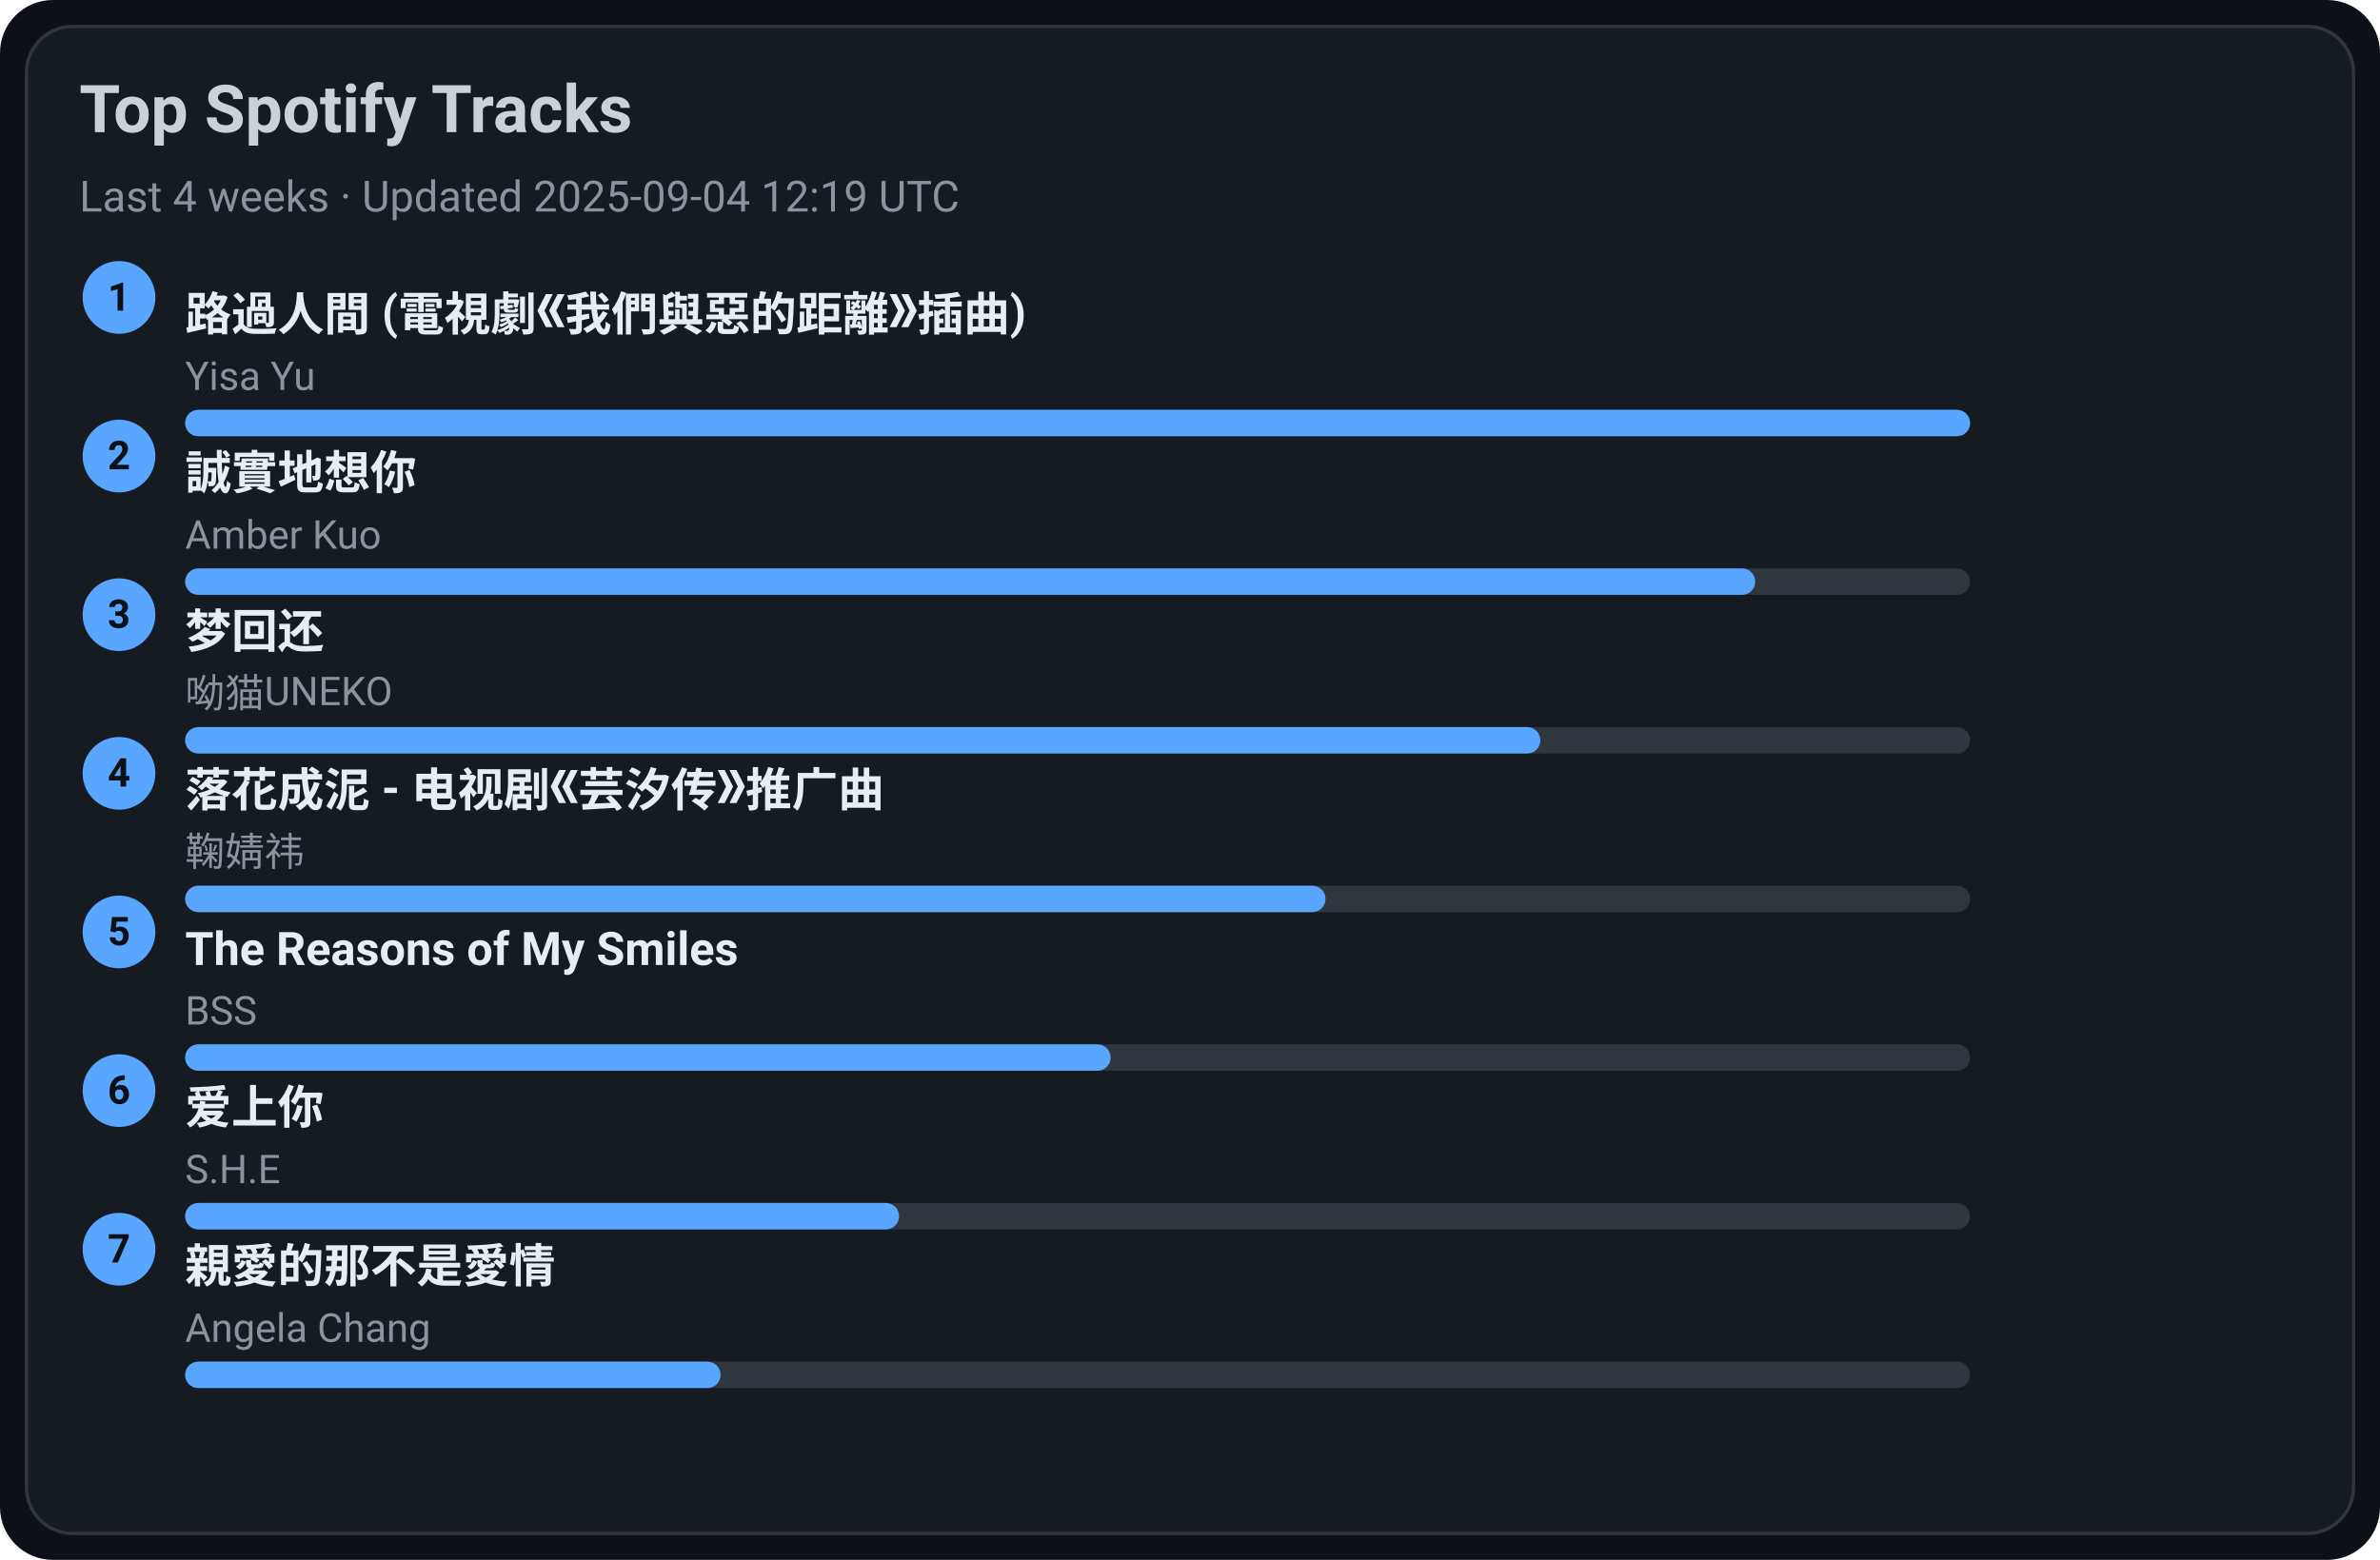
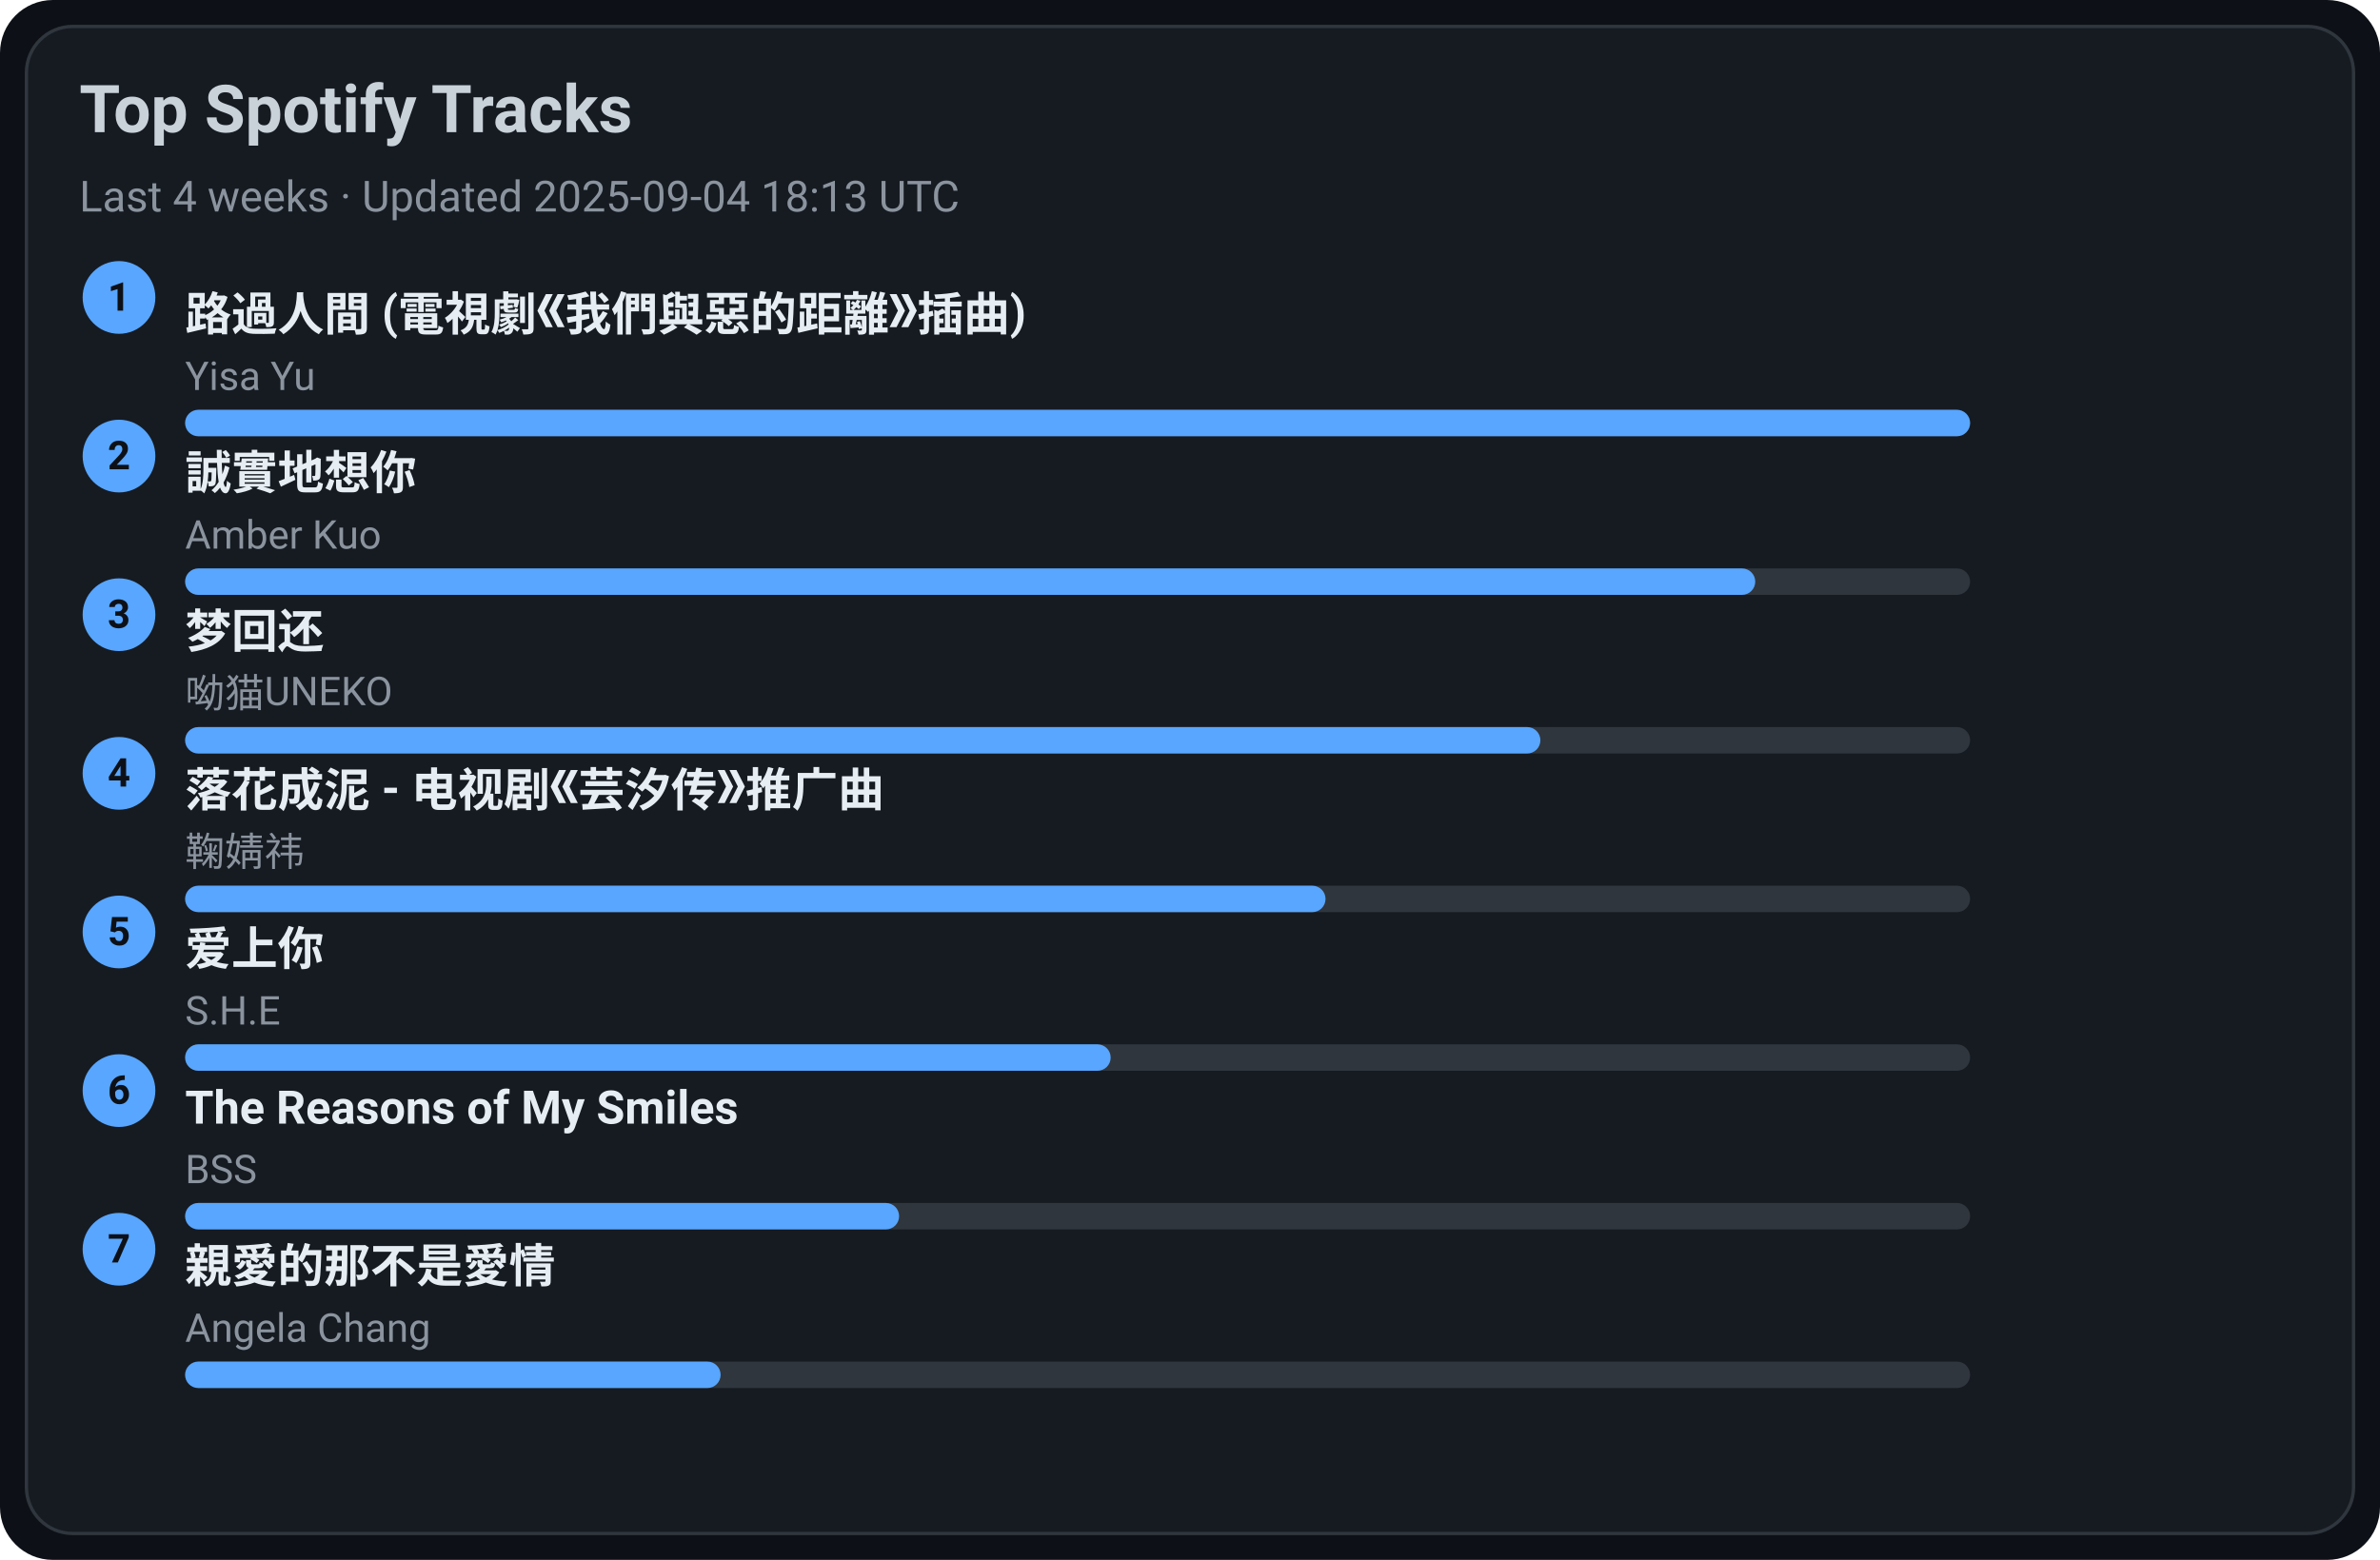
<svg xmlns="http://www.w3.org/2000/svg" width="720" height="472" viewBox="0 0 720 472">
  <style>text{font-family:-apple-system,BlinkMacSystemFont,Segoe UI,Roboto,Ubuntu,Helvetica Neue,Arial,Noto Sans,sans-serif}</style>
  <rect width="720" height="472" rx="16" fill="#0d1117" />
  <rect x="8" y="8" width="704" height="456" rx="14" fill="#161b22" stroke="#30363d" />
  <text x="24" y="40" font-size="20" fill="#c9d1d9" font-weight="600">Top Spotify Tracks</text>
-   <text x="24" y="64" font-size="13" fill="#8b949e">Last 4 weeks · Updated 2025-09-04 12:19 UTC</text>
+   <text x="24" y="64" font-size="13" fill="#8b949e">Last 4 weeks · Updated 2025-09-04 18:13 UTC</text>
  <circle cx="36" cy="90" r="11" fill="#58a6ff" />
  <text x="36" y="94" text-anchor="middle" font-size="12" fill="#0d1117" font-weight="700">1</text>
  <a href="https://open.spotify.com/track/1ZSleGniKMWNrWvK5cGALO" target="_blank" rel="noopener noreferrer">
    <text x="56" y="100" font-size="14" fill="#e6edf3" font-weight="600">路過人間 (電視劇《我們與惡的距離》插曲)</text>
  </a>
  <text x="56" y="118" font-size="12" fill="#8b949e">Yisa Yu</text>
  <rect x="56" y="124" width="540" height="8" rx="4" fill="#30363d" />
  <rect x="56" y="124" width="540" height="8" rx="4" fill="#58a6ff" />
  <circle cx="36" cy="138" r="11" fill="#58a6ff" />
  <text x="36" y="142" text-anchor="middle" font-size="12" fill="#0d1117" font-weight="700">2</text>
  <a href="https://open.spotify.com/track/1SPZzj8QzOwZoAGKXMGLGJ" target="_blank" rel="noopener noreferrer">
    <text x="56" y="148" font-size="14" fill="#e6edf3" font-weight="600">誠實地想你</text>
  </a>
  <text x="56" y="166" font-size="12" fill="#8b949e">Amber Kuo</text>
  <rect x="56" y="172" width="540" height="8" rx="4" fill="#30363d" />
  <rect x="56" y="172" width="475" height="8" rx="4" fill="#58a6ff" />
  <circle cx="36" cy="186" r="11" fill="#58a6ff" />
  <text x="36" y="190" text-anchor="middle" font-size="12" fill="#0d1117" font-weight="700">3</text>
  <a href="https://open.spotify.com/track/6jTK3YxlFysC8g0Ye9tbPK" target="_blank" rel="noopener noreferrer">
    <text x="56" y="196" font-size="14" fill="#e6edf3" font-weight="600">梦回还</text>
  </a>
  <text x="56" y="214" font-size="12" fill="#8b949e">呦猫UNEKO</text>
  <rect x="56" y="220" width="540" height="8" rx="4" fill="#30363d" />
  <rect x="56" y="220" width="410" height="8" rx="4" fill="#58a6ff" />
  <circle cx="36" cy="234" r="11" fill="#58a6ff" />
  <text x="36" y="238" text-anchor="middle" font-size="12" fill="#0d1117" font-weight="700">4</text>
  <a href="https://open.spotify.com/track/3kOZsJz3crGIWWHeoCNa0O" target="_blank" rel="noopener noreferrer">
    <text x="56" y="244" font-size="14" fill="#e6edf3" font-weight="600">落花成泥 - 电视剧《芸汐传》推广曲</text>
  </a>
  <text x="56" y="262" font-size="12" fill="#8b949e">鞠婧祎</text>
  <rect x="56" y="268" width="540" height="8" rx="4" fill="#30363d" />
  <rect x="56" y="268" width="345" height="8" rx="4" fill="#58a6ff" />
  <circle cx="36" cy="282" r="11" fill="#58a6ff" />
  <text x="36" y="286" text-anchor="middle" font-size="12" fill="#0d1117" font-weight="700">5</text>
-   <a href="https://open.spotify.com/track/1amowbJ9HHFFSFdg2ubM7G" target="_blank" rel="noopener noreferrer">
-     <text x="56" y="292" font-size="14" fill="#e6edf3" font-weight="600">The Reasons of My Smiles</text>
+   <a href="https://open.spotify.com/track/4hcNpo1rtbzyNswsM5byTf" target="_blank" rel="noopener noreferrer">
+     <text x="56" y="292" font-size="14" fill="#e6edf3" font-weight="600">爱上你</text>
  </a>
-   <text x="56" y="310" font-size="12" fill="#8b949e">BSS</text>
+   <text x="56" y="310" font-size="12" fill="#8b949e">S.H.E</text>
  <rect x="56" y="316" width="540" height="8" rx="4" fill="#30363d" />
  <rect x="56" y="316" width="280" height="8" rx="4" fill="#58a6ff" />
  <circle cx="36" cy="330" r="11" fill="#58a6ff" />
  <text x="36" y="334" text-anchor="middle" font-size="12" fill="#0d1117" font-weight="700">6</text>
-   <a href="https://open.spotify.com/track/4hcNpo1rtbzyNswsM5byTf" target="_blank" rel="noopener noreferrer">
-     <text x="56" y="340" font-size="14" fill="#e6edf3" font-weight="600">爱上你</text>
+   <a href="https://open.spotify.com/track/1amowbJ9HHFFSFdg2ubM7G" target="_blank" rel="noopener noreferrer">
+     <text x="56" y="340" font-size="14" fill="#e6edf3" font-weight="600">The Reasons of My Smiles</text>
  </a>
-   <text x="56" y="358" font-size="12" fill="#8b949e">S.H.E</text>
+   <text x="56" y="358" font-size="12" fill="#8b949e">BSS</text>
  <rect x="56" y="364" width="540" height="8" rx="4" fill="#30363d" />
  <rect x="56" y="364" width="216" height="8" rx="4" fill="#58a6ff" />
  <circle cx="36" cy="378" r="11" fill="#58a6ff" />
  <text x="36" y="382" text-anchor="middle" font-size="12" fill="#0d1117" font-weight="700">7</text>
  <a href="https://open.spotify.com/track/1MAv2SJPGVVDHyFlhflmYR" target="_blank" rel="noopener noreferrer">
    <text x="56" y="388" font-size="14" fill="#e6edf3" font-weight="600">親愛的那不是愛情</text>
  </a>
  <text x="56" y="406" font-size="12" fill="#8b949e">Angela Chang</text>
  <rect x="56" y="412" width="540" height="8" rx="4" fill="#30363d" />
  <rect x="56" y="412" width="162" height="8" rx="4" fill="#58a6ff" />
</svg>
